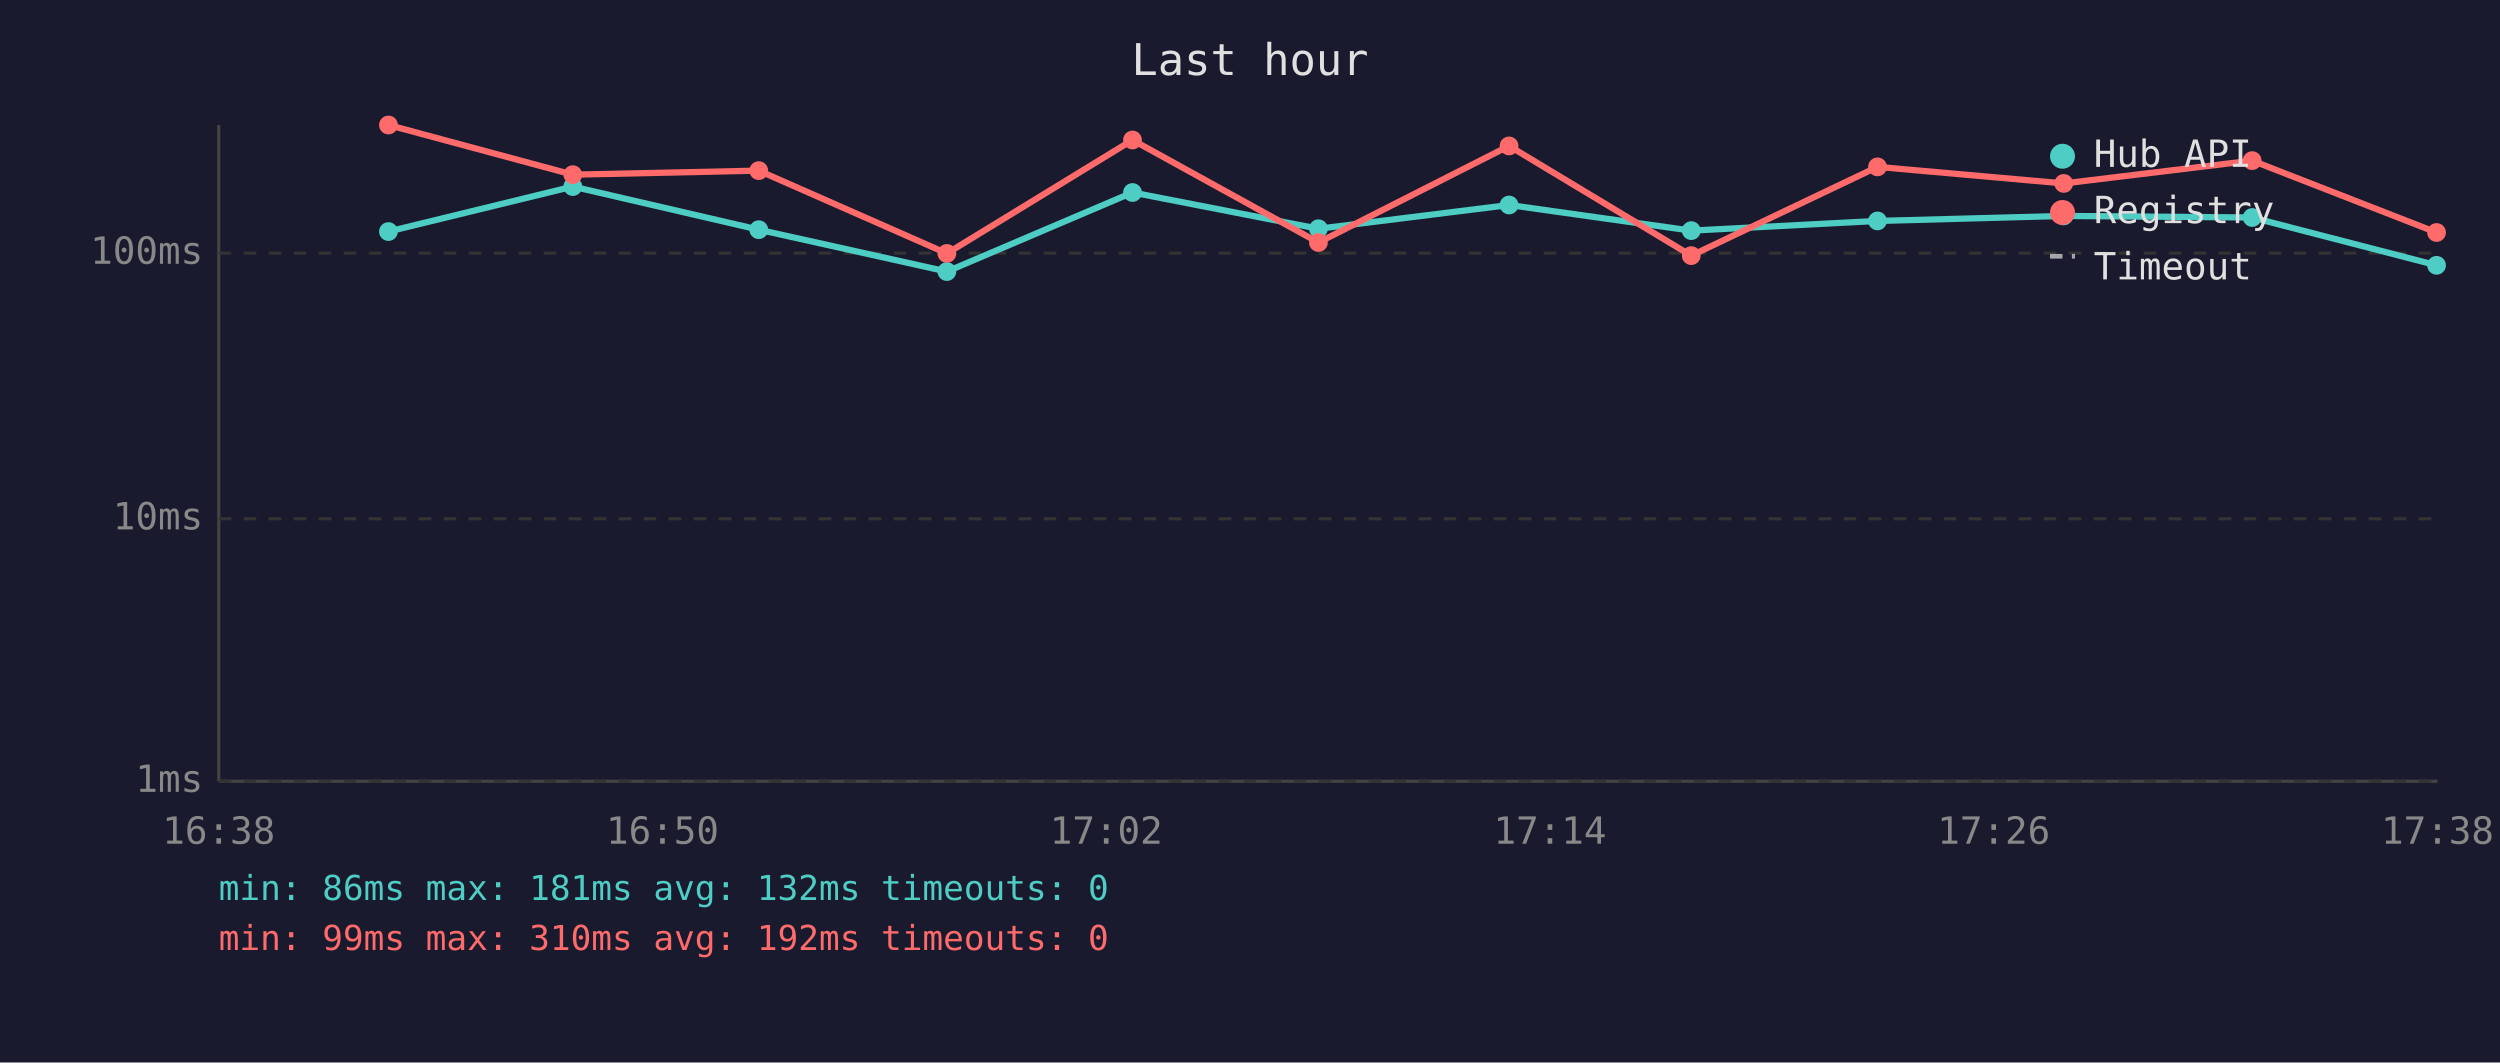
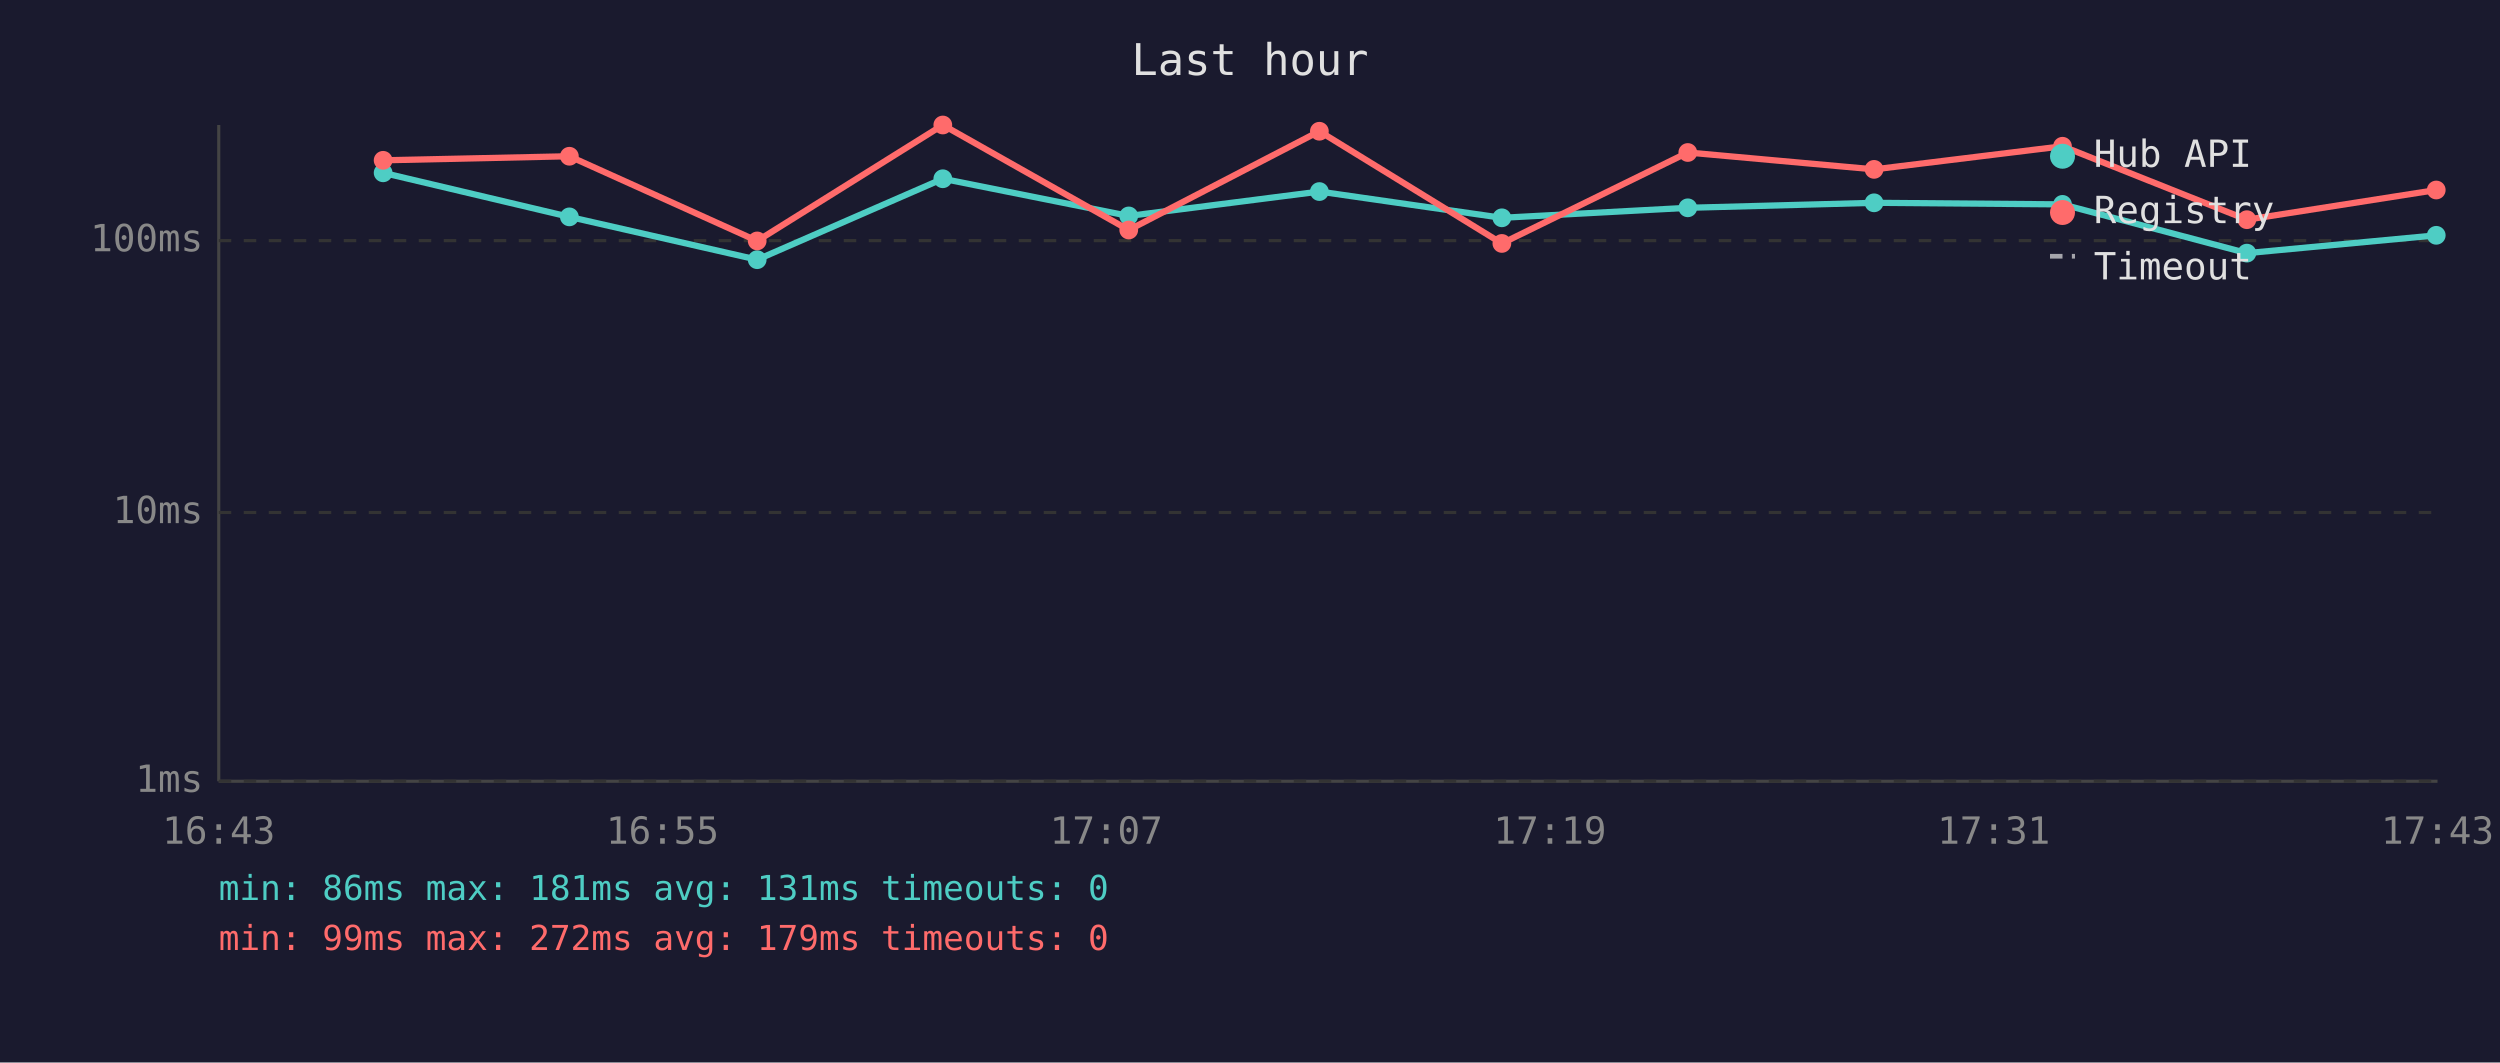
<svg xmlns="http://www.w3.org/2000/svg" viewBox="0 0 800 340" font-family="monospace" font-size="12">
  <rect width="800" height="340" fill="#1a1a2e" />
  <text x="400" y="24" fill="#e0e0e0" font-size="14" text-anchor="middle">Last hour</text>
  <line x1="70" y1="40" x2="70" y2="250" stroke="#444" stroke-width="1" />
  <line x1="70" y1="250" x2="780" y2="250" stroke="#444" stroke-width="1" />
  <line x1="70" y1="250" x2="780" y2="250" stroke="#333" stroke-width="1" stroke-dasharray="4" />
  <text x="65" y="250" fill="#888" text-anchor="end" dominant-baseline="middle">1ms</text>
-   <line x1="70" y1="166" x2="780" y2="166" stroke="#333" stroke-width="1" stroke-dasharray="4" />
-   <text x="65" y="166" fill="#888" text-anchor="end" dominant-baseline="middle">10ms</text>
-   <line x1="70" y1="81" x2="780" y2="81" stroke="#333" stroke-width="1" stroke-dasharray="4" />
-   <text x="65" y="81" fill="#888" text-anchor="end" dominant-baseline="middle">100ms</text>
-   <text x="70" y="270" fill="#888" text-anchor="middle">16:38</text>
-   <text x="212" y="270" fill="#888" text-anchor="middle">16:50</text>
-   <text x="354" y="270" fill="#888" text-anchor="middle">17:02</text>
-   <text x="496" y="270" fill="#888" text-anchor="middle">17:14</text>
-   <text x="638" y="270" fill="#888" text-anchor="middle">17:26</text>
-   <text x="780" y="270" fill="#888" text-anchor="middle">17:38</text>
-   <polyline points="124.3,74.1 183.3,59.7 242.8,73.5 303.0,86.9 362.4,61.6 421.9,73.2 482.9,65.6 541.2,73.8 600.8,70.7 660.4,69.1 720.7,69.6 779.7,84.9" fill="none" stroke="#4ecdc4" stroke-width="2" opacity="1" />
-   <circle cx="124.3" cy="74.1" r="3" fill="#4ecdc4" />
-   <circle cx="183.3" cy="59.7" r="3" fill="#4ecdc4" />
-   <circle cx="242.8" cy="73.5" r="3" fill="#4ecdc4" />
-   <circle cx="303.0" cy="86.9" r="3" fill="#4ecdc4" />
-   <circle cx="362.4" cy="61.6" r="3" fill="#4ecdc4" />
-   <circle cx="421.9" cy="73.2" r="3" fill="#4ecdc4" />
-   <circle cx="482.9" cy="65.6" r="3" fill="#4ecdc4" />
-   <circle cx="541.2" cy="73.8" r="3" fill="#4ecdc4" />
-   <circle cx="600.8" cy="70.7" r="3" fill="#4ecdc4" />
-   <circle cx="660.4" cy="69.1" r="3" fill="#4ecdc4" />
-   <circle cx="720.7" cy="69.6" r="3" fill="#4ecdc4" />
-   <circle cx="779.7" cy="84.9" r="3" fill="#4ecdc4" />
-   <polyline points="124.3,40.0 183.3,55.9 242.8,54.6 303.0,81.1 362.4,44.8 421.9,77.6 482.9,46.7 541.2,81.8 600.8,53.4 660.4,58.7 720.7,51.4 779.7,74.4" fill="none" stroke="#ff6b6b" stroke-width="2" opacity="1" />
-   <circle cx="124.3" cy="40.0" r="3" fill="#ff6b6b" />
-   <circle cx="183.3" cy="55.9" r="3" fill="#ff6b6b" />
-   <circle cx="242.8" cy="54.6" r="3" fill="#ff6b6b" />
-   <circle cx="303.0" cy="81.1" r="3" fill="#ff6b6b" />
-   <circle cx="362.4" cy="44.8" r="3" fill="#ff6b6b" />
-   <circle cx="421.9" cy="77.6" r="3" fill="#ff6b6b" />
-   <circle cx="482.9" cy="46.7" r="3" fill="#ff6b6b" />
-   <circle cx="541.2" cy="81.8" r="3" fill="#ff6b6b" />
-   <circle cx="600.8" cy="53.4" r="3" fill="#ff6b6b" />
-   <circle cx="660.4" cy="58.7" r="3" fill="#ff6b6b" />
-   <circle cx="720.7" cy="51.4" r="3" fill="#ff6b6b" />
-   <circle cx="779.7" cy="74.4" r="3" fill="#ff6b6b" />
+   <line x1="70" y1="164" x2="780" y2="164" stroke="#333" stroke-width="1" stroke-dasharray="4" />
+   <text x="65" y="164" fill="#888" text-anchor="end" dominant-baseline="middle">10ms</text>
+   <line x1="70" y1="77" x2="780" y2="77" stroke="#333" stroke-width="1" stroke-dasharray="4" />
+   <text x="65" y="77" fill="#888" text-anchor="end" dominant-baseline="middle">100ms</text>
+   <text x="70" y="270" fill="#888" text-anchor="middle">16:43</text>
+   <text x="212" y="270" fill="#888" text-anchor="middle">16:55</text>
+   <text x="354" y="270" fill="#888" text-anchor="middle">17:07</text>
+   <text x="496" y="270" fill="#888" text-anchor="middle">17:19</text>
+   <text x="638" y="270" fill="#888" text-anchor="middle">17:31</text>
+   <text x="780" y="270" fill="#888" text-anchor="middle">17:43</text>
+   <polyline points="122.6,55.3 182.2,69.4 242.3,83.1 301.7,57.2 361.2,69.1 422.2,61.3 480.6,69.7 540.1,66.5 599.7,64.9 660.0,65.4 719.0,81.0 779.6,75.3" fill="none" stroke="#4ecdc4" stroke-width="2" opacity="1" />
+   <circle cx="122.6" cy="55.3" r="3" fill="#4ecdc4" />
+   <circle cx="182.2" cy="69.4" r="3" fill="#4ecdc4" />
+   <circle cx="242.3" cy="83.1" r="3" fill="#4ecdc4" />
+   <circle cx="301.7" cy="57.2" r="3" fill="#4ecdc4" />
+   <circle cx="361.2" cy="69.1" r="3" fill="#4ecdc4" />
+   <circle cx="422.2" cy="61.3" r="3" fill="#4ecdc4" />
+   <circle cx="480.6" cy="69.7" r="3" fill="#4ecdc4" />
+   <circle cx="540.1" cy="66.5" r="3" fill="#4ecdc4" />
+   <circle cx="599.7" cy="64.9" r="3" fill="#4ecdc4" />
+   <circle cx="660.0" cy="65.4" r="3" fill="#4ecdc4" />
+   <circle cx="719.0" cy="81.0" r="3" fill="#4ecdc4" />
+   <circle cx="779.6" cy="75.3" r="3" fill="#4ecdc4" />
+   <polyline points="122.6,51.3 182.2,50.0 242.3,77.1 301.7,40.0 361.2,73.6 422.2,42.0 480.6,77.9 540.1,48.8 599.7,54.2 660.0,46.8 719.0,70.3 779.6,60.8" fill="none" stroke="#ff6b6b" stroke-width="2" opacity="1" />
+   <circle cx="122.6" cy="51.3" r="3" fill="#ff6b6b" />
+   <circle cx="182.2" cy="50.0" r="3" fill="#ff6b6b" />
+   <circle cx="242.3" cy="77.1" r="3" fill="#ff6b6b" />
+   <circle cx="301.7" cy="40.0" r="3" fill="#ff6b6b" />
+   <circle cx="361.2" cy="73.6" r="3" fill="#ff6b6b" />
+   <circle cx="422.2" cy="42.0" r="3" fill="#ff6b6b" />
+   <circle cx="480.6" cy="77.9" r="3" fill="#ff6b6b" />
+   <circle cx="540.1" cy="48.8" r="3" fill="#ff6b6b" />
+   <circle cx="599.7" cy="54.2" r="3" fill="#ff6b6b" />
+   <circle cx="660.0" cy="46.8" r="3" fill="#ff6b6b" />
+   <circle cx="719.0" cy="70.3" r="3" fill="#ff6b6b" />
+   <circle cx="779.6" cy="60.8" r="3" fill="#ff6b6b" />
  <circle cx="660" cy="50" r="4" fill="#4ecdc4" />
  <text x="670" y="50" fill="#e0e0e0" dominant-baseline="middle">Hub API</text>
  <circle cx="660" cy="68" r="4" fill="#ff6b6b" />
  <text x="670" y="68" fill="#e0e0e0" dominant-baseline="middle">Registry</text>
  <line x1="656" y1="82" x2="664" y2="82" stroke="#e0e0e0" stroke-width="1.5" stroke-dasharray="4,3" opacity="0.7" />
  <text x="670" y="86" fill="#e0e0e0" dominant-baseline="middle">Timeout</text>
-   <text x="70" y="288" fill="#4ecdc4" font-size="11">min: 86ms  max: 181ms  avg: 132ms  timeouts: 0</text>
-   <text x="70" y="304" fill="#ff6b6b" font-size="11">min: 99ms  max: 310ms  avg: 192ms  timeouts: 0</text>
+   <text x="70" y="288" fill="#4ecdc4" font-size="11">min: 86ms  max: 181ms  avg: 131ms  timeouts: 0</text>
+   <text x="70" y="304" fill="#ff6b6b" font-size="11">min: 99ms  max: 272ms  avg: 179ms  timeouts: 0</text>
</svg>
